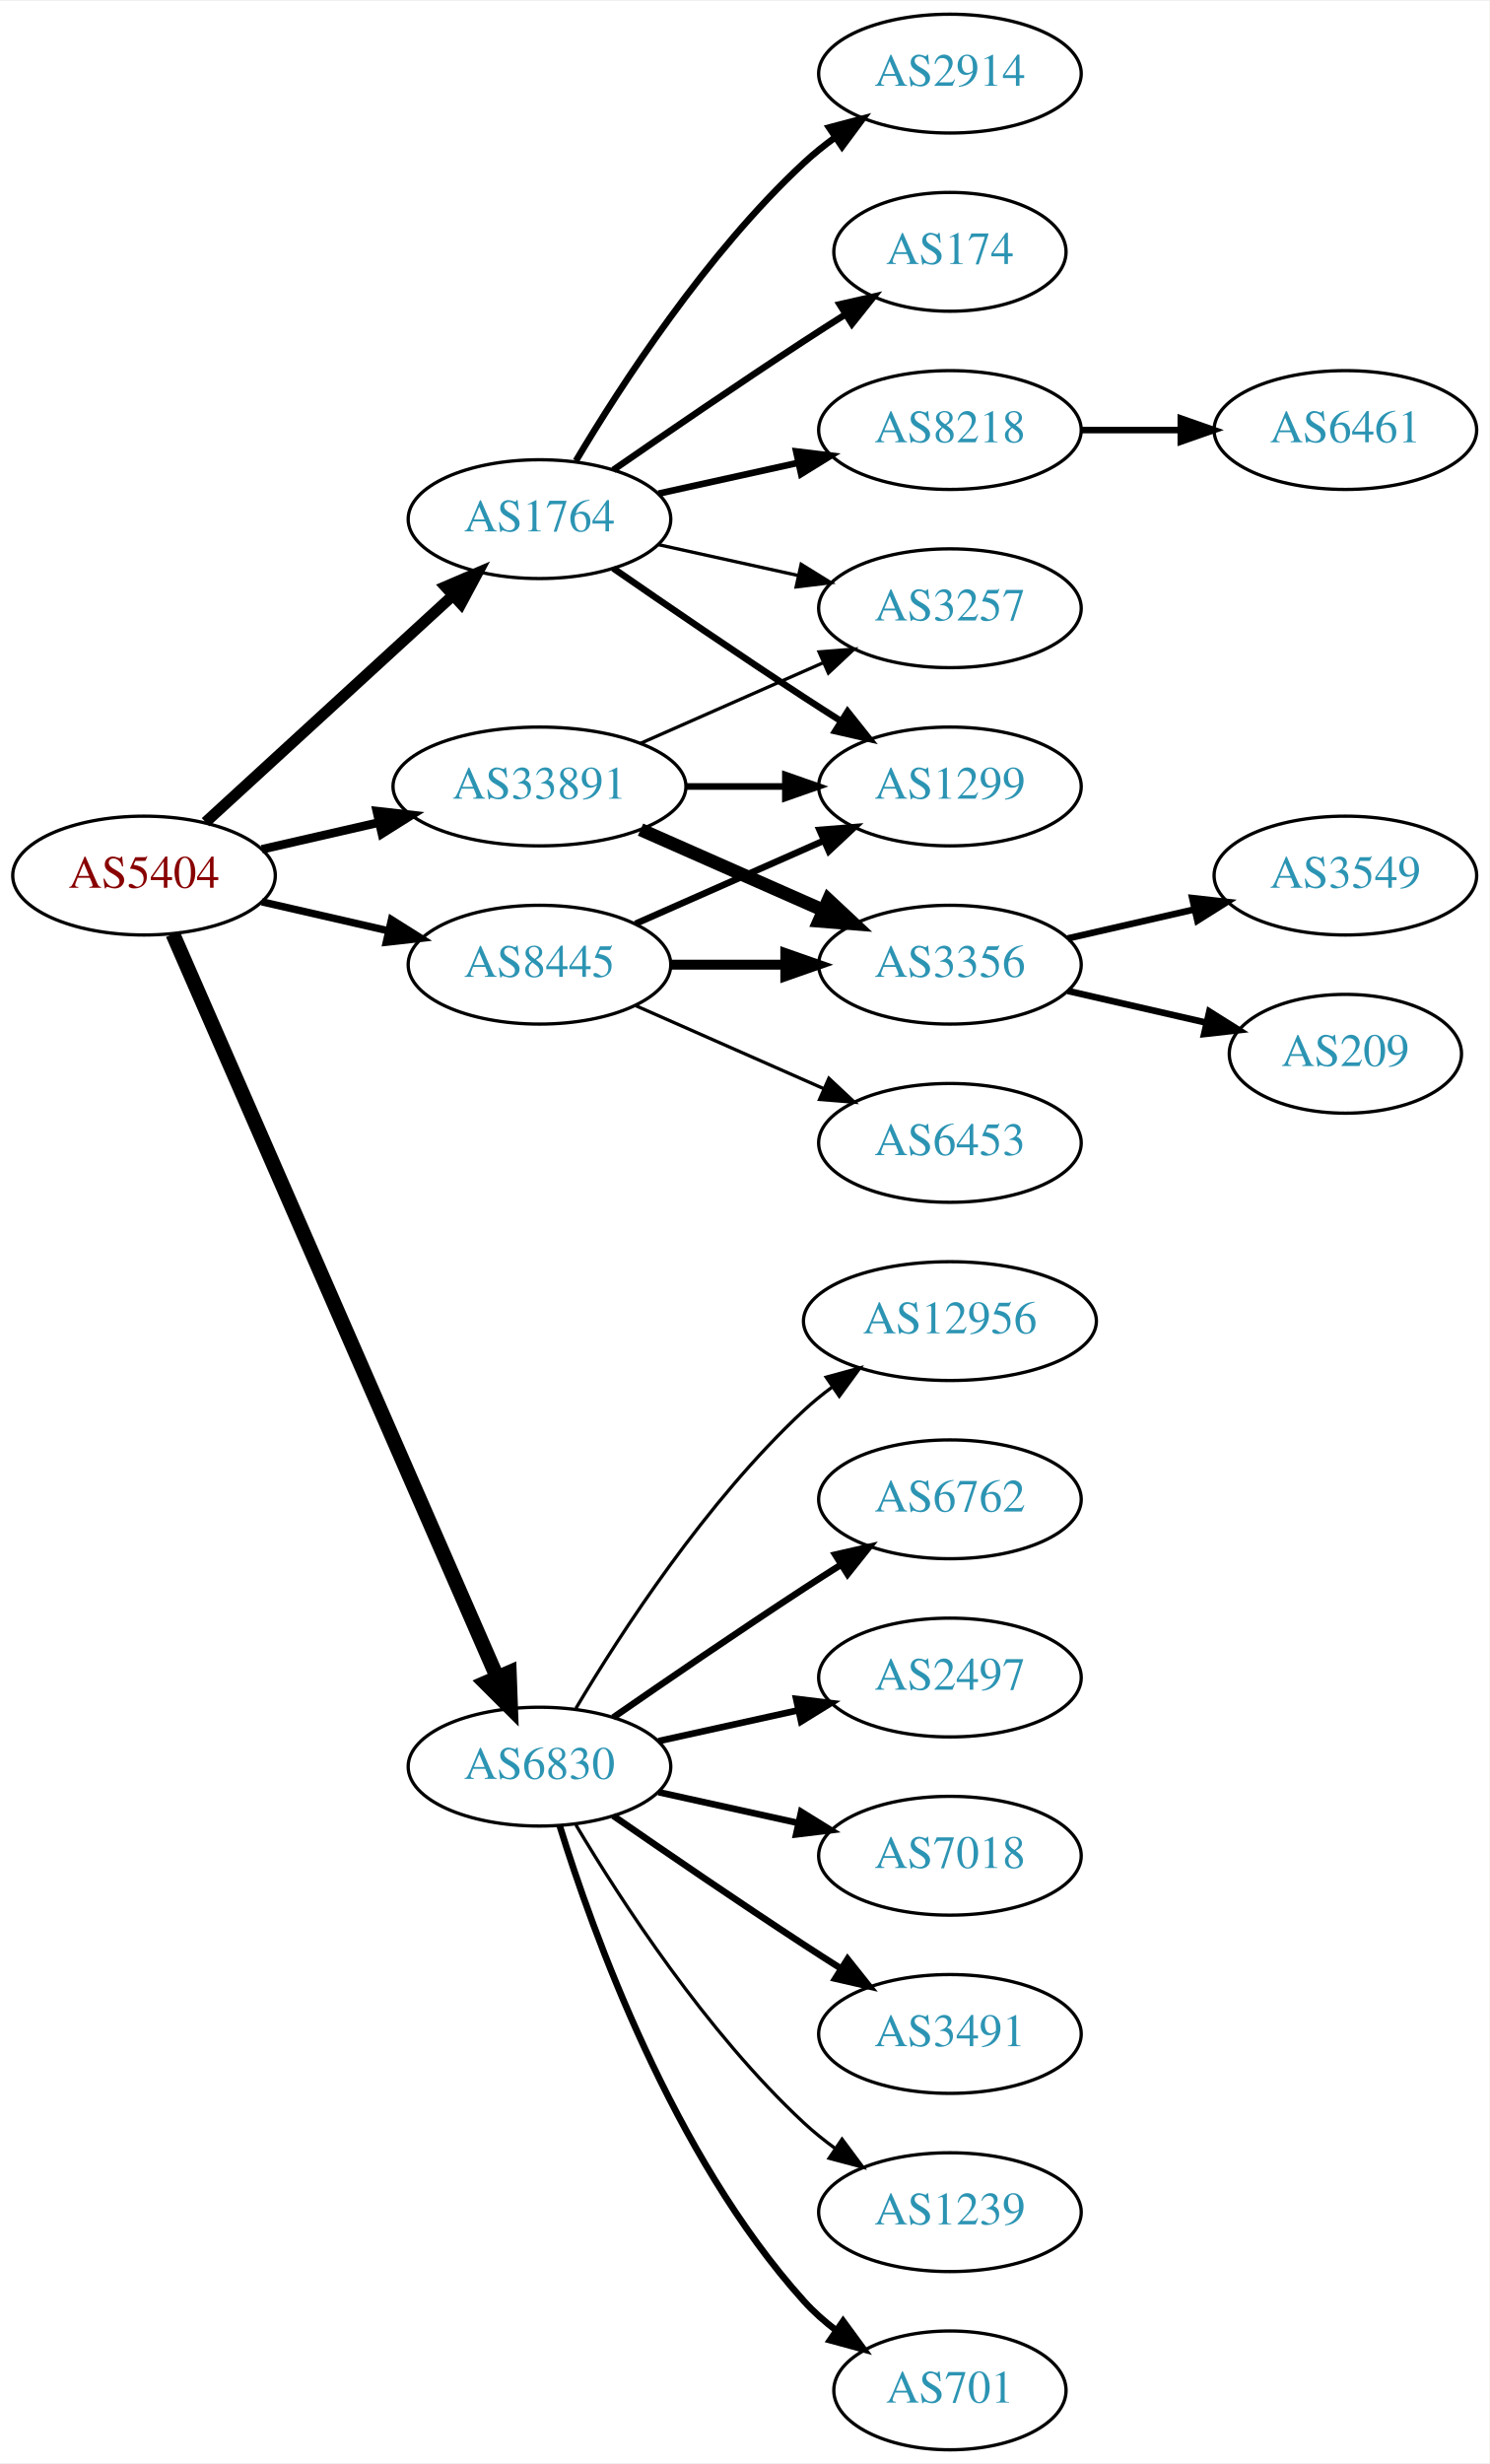
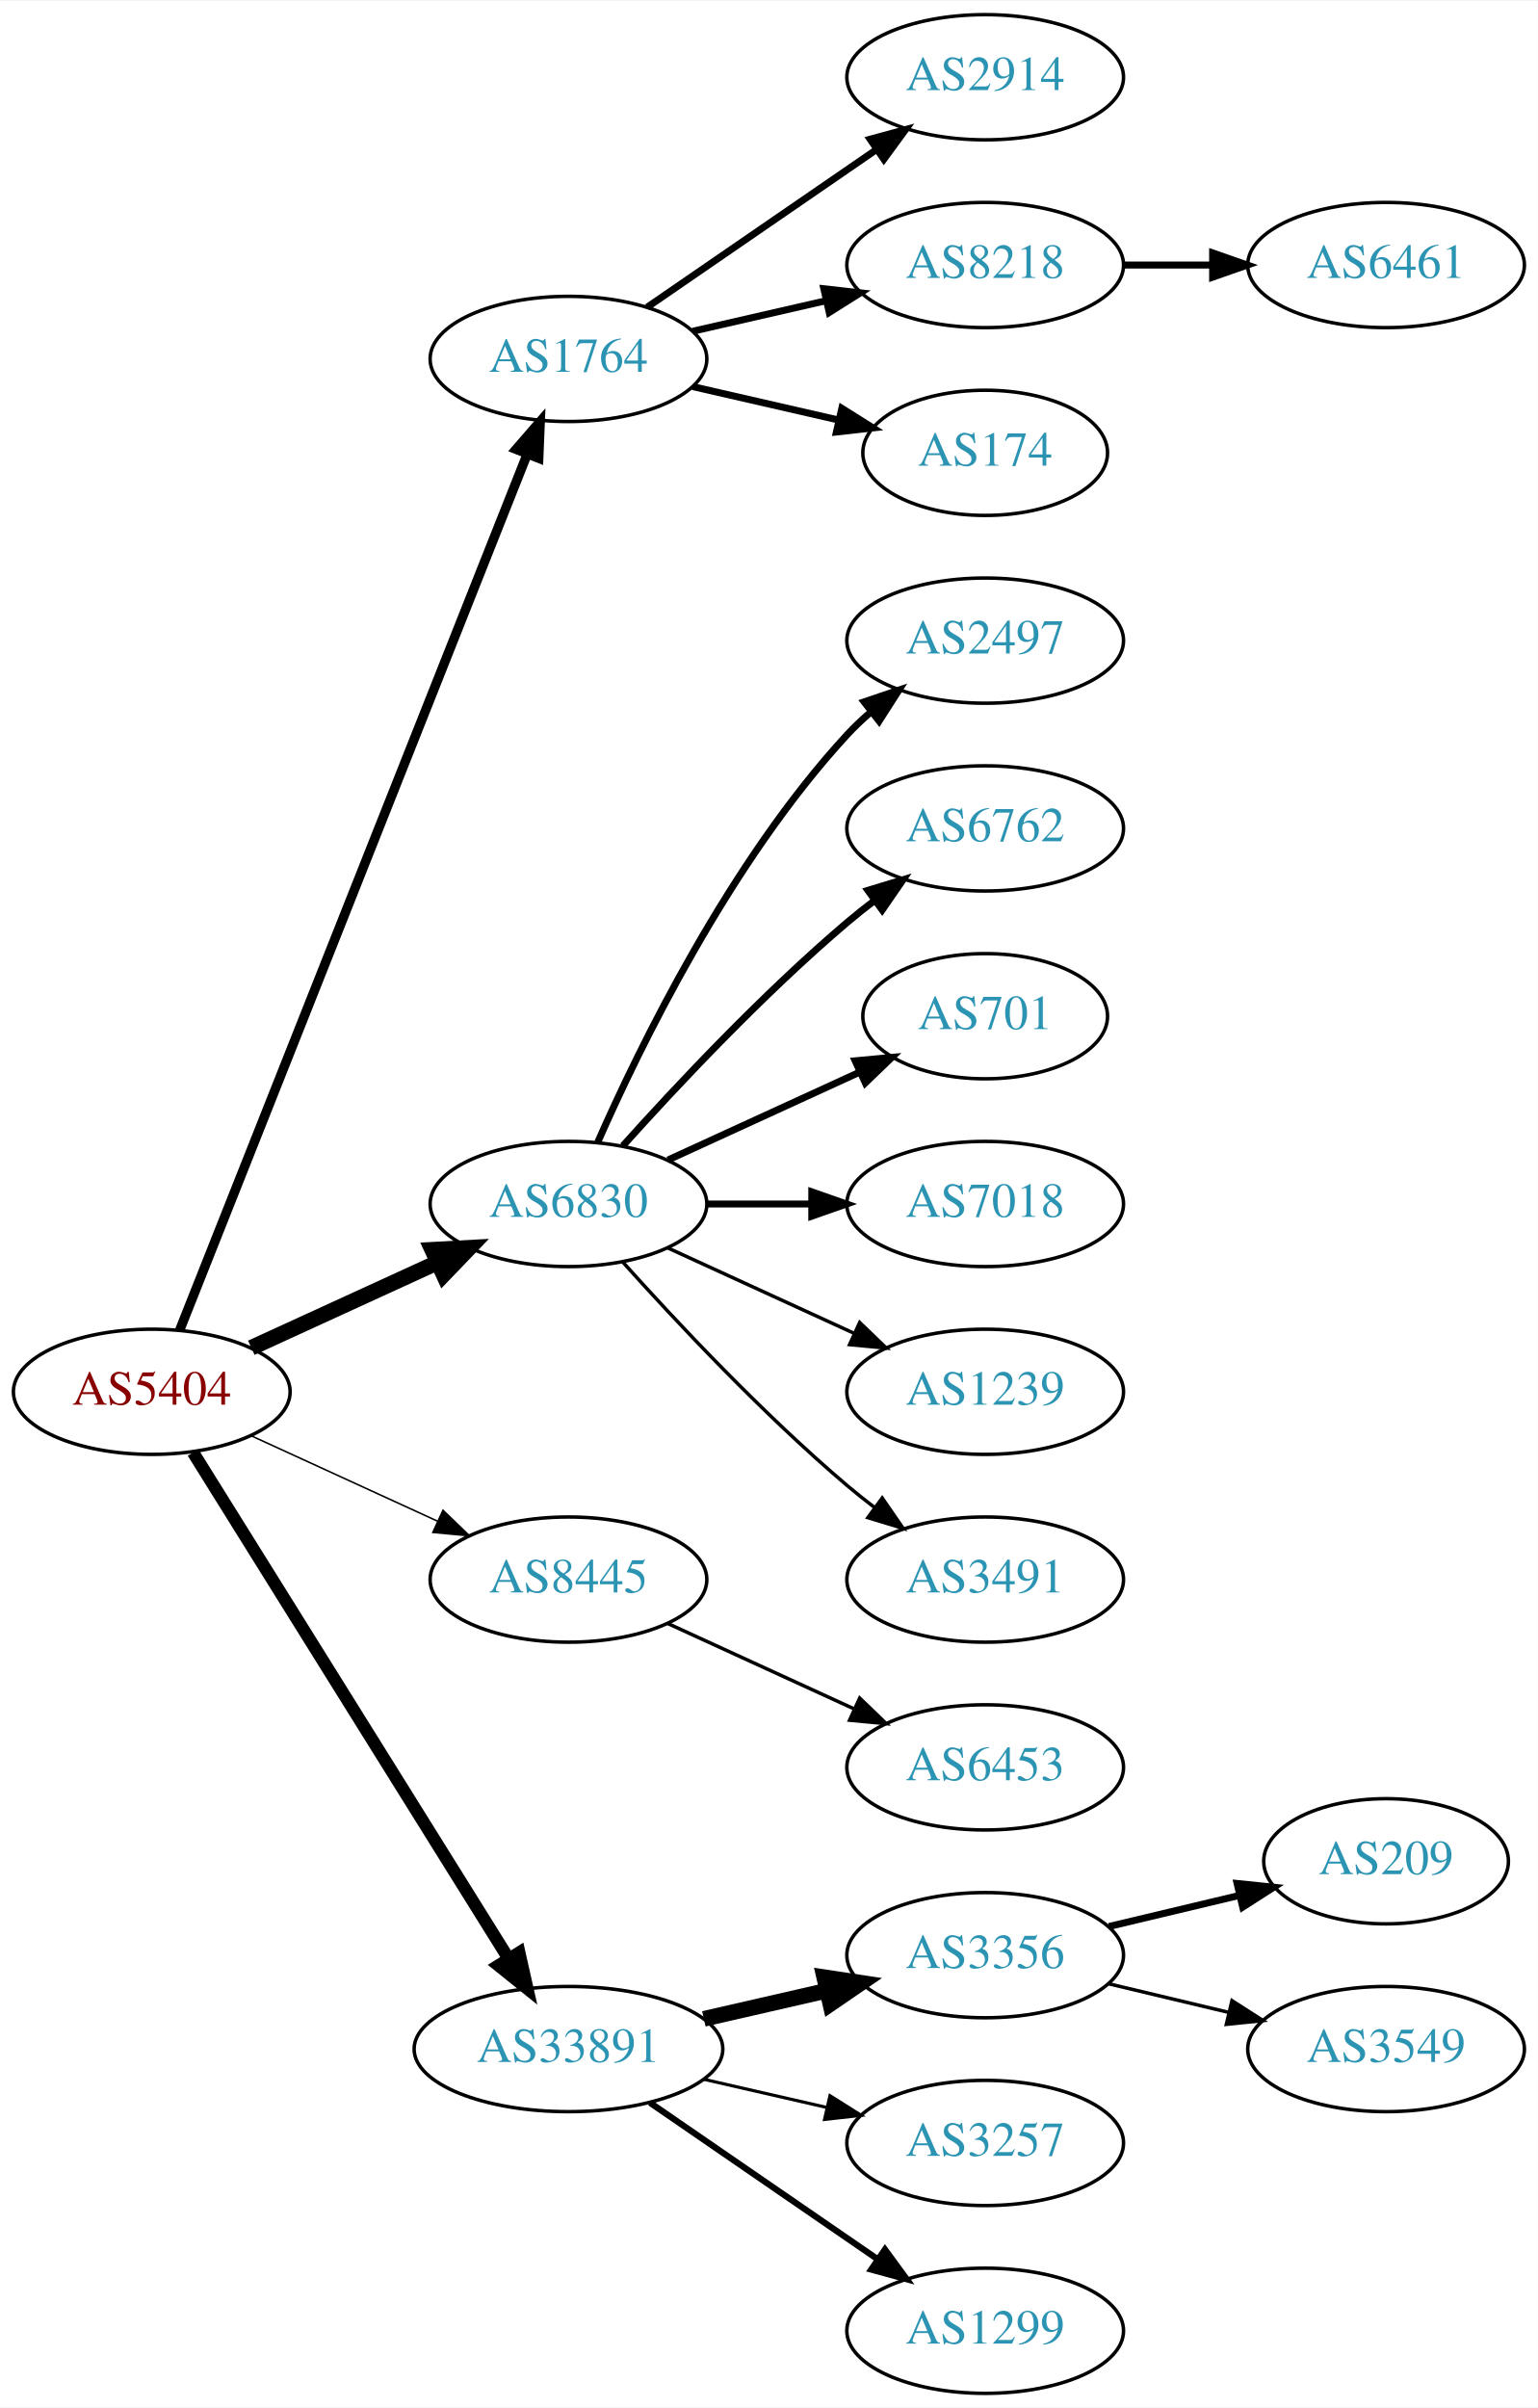
- <svg xmlns="http://www.w3.org/2000/svg" xmlns:xlink="http://www.w3.org/1999/xlink" width="451pt" height="746pt" viewBox="0.00 0.00 451.37 746.00">
-   <g id="graph0" class="graph" transform="scale(1 1) rotate(0) translate(4 742)">
-     <polygon fill="white" stroke="none" points="-4,4 -4,-742 447.37,-742 447.37,4 -4,4" />
+ <svg xmlns="http://www.w3.org/2000/svg" xmlns:xlink="http://www.w3.org/1999/xlink" width="442pt" height="692pt" viewBox="0.00 0.00 442.27 692.00">
+   <g id="graph0" class="graph" transform="scale(1 1) rotate(0) translate(4 688)">
+     <polygon fill="white" stroke="none" points="-4,4 -4,-688 438.271,-688 438.271,4 -4,4" />
    <g id="node1" class="node">
      <g id="a_node1">
        <a xlink:href="/asn/5404" xlink:title="AS5404 ~ ASN conova communications GmbH [AT]">
-           <ellipse fill="#ffffff" stroke="black" cx="39.647" cy="-477" rx="39.794" ry="18" />
-           <text text-anchor="middle" x="39.647" y="-473.3" font-family="Times,serif" font-size="14.00" fill="#880000">AS5404</text>
+           <ellipse fill="#ffffff" stroke="black" cx="39.647" cy="-288" rx="39.794" ry="18" />
+           <text text-anchor="middle" x="39.647" y="-284.3" font-family="Times,serif" font-size="14.00" fill="#880000">AS5404</text>
        </a>
      </g>
    </g>
    <g id="node2" class="node">
      <g id="a_node2">
        <a xlink:href="/asn/1764" xlink:title="AS1764 ~ NEXTLAYER-AS [AT]">
          <ellipse fill="#ffffff" stroke="black" cx="159.489" cy="-585" rx="39.794" ry="18" />
          <text text-anchor="middle" x="159.489" y="-581.3" font-family="Times,serif" font-size="14.00" fill="#2c94b3">AS1764</text>
        </a>
      </g>
    </g>
    <g id="edge1" class="edge">
-       <path fill="none" stroke="black" stroke-width="3.375" d="M58.289,-493.169C78.161,-511.382 110.624,-541.133 133.193,-561.817" />
-       <polygon fill="black" stroke="black" stroke-width="3.375" points="130.989,-564.545 140.726,-568.721 135.719,-559.384 130.989,-564.545" />
+       <path fill="none" stroke="black" stroke-width="2.7" d="M47.665,-305.689C67.431,-355.507 123.674,-497.254 147.552,-557.436" />
+       <polygon fill="black" stroke="black" stroke-width="2.7" points="144.417,-559.024 151.358,-567.028 150.923,-556.442 144.417,-559.024" />
    </g>
    <g id="node3" class="node">
      <g id="a_node3">
        <a xlink:href="/asn/6830" xlink:title="AS6830 ~ LGI-UPC [AT]">
-           <ellipse fill="#ffffff" stroke="black" cx="159.489" cy="-207" rx="39.794" ry="18" />
-           <text text-anchor="middle" x="159.489" y="-203.3" font-family="Times,serif" font-size="14.00" fill="#2c94b3">AS6830</text>
+           <ellipse fill="#ffffff" stroke="black" cx="159.489" cy="-342" rx="39.794" ry="18" />
+           <text text-anchor="middle" x="159.489" y="-338.3" font-family="Times,serif" font-size="14.00" fill="#2c94b3">AS6830</text>
        </a>
      </g>
    </g>
    <g id="edge2" class="edge">
-       <path fill="none" stroke="black" stroke-width="4.5" d="M48.379,-459.285C68.48,-413.229 122.488,-289.486 146.591,-234.261" />
-       <polygon fill="black" stroke="black" stroke-width="4.5" points="150.337,-235.521 150.729,-224.781 143.12,-232.371 150.337,-235.521" />
+       <path fill="none" stroke="black" stroke-width="4.5" d="M68.275,-300.661C84.232,-307.973 104.503,-317.261 121.786,-325.181" />
+       <polygon fill="black" stroke="black" stroke-width="4.5" points="120.302,-328.832 131.033,-329.419 123.583,-321.673 120.302,-328.832" />
    </g>
    <g id="node4" class="node">
      <g id="a_node4">
        <a xlink:href="/asn/8445" xlink:title="AS8445 ~ SALZBURG-AG-AS [AT]">
-           <ellipse fill="#ffffff" stroke="black" cx="159.489" cy="-450" rx="39.794" ry="18" />
-           <text text-anchor="middle" x="159.489" y="-446.3" font-family="Times,serif" font-size="14.00" fill="#2c94b3">AS8445</text>
+           <ellipse fill="#ffffff" stroke="black" cx="159.489" cy="-234" rx="39.794" ry="18" />
+           <text text-anchor="middle" x="159.489" y="-230.3" font-family="Times,serif" font-size="14.00" fill="#2c94b3">AS8445</text>
        </a>
      </g>
    </g>
    <g id="edge3" class="edge">
-       <path fill="none" stroke="black" stroke-width="2.25" d="M75.366,-469.045C87.366,-466.296 100.987,-463.175 113.679,-460.267" />
-       <polygon fill="black" stroke="black" stroke-width="2.25" points="114.645,-463.636 123.611,-457.991 113.082,-456.813 114.645,-463.636" />
+       <path fill="none" stroke="black" stroke-width="0.45" d="M68.275,-275.339C84.232,-268.027 104.503,-258.739 121.786,-250.819" />
+       <polygon fill="black" stroke="black" stroke-width="0.45" points="123.4,-253.929 131.033,-246.581 120.484,-247.565 123.4,-253.929" />
    </g>
    <g id="node5" class="node">
      <g id="a_node5">
        <a xlink:href="/asn/33891" xlink:title="AS33891 ~ CORE-BACKBONE GMBH GLOBAL NETWORK [DE]">
-           <ellipse fill="#ffffff" stroke="black" cx="159.489" cy="-504" rx="44.393" ry="18" />
-           <text text-anchor="middle" x="159.489" y="-500.3" font-family="Times,serif" font-size="14.00" fill="#2c94b3">AS33891</text>
+           <ellipse fill="#ffffff" stroke="black" cx="159.489" cy="-99" rx="44.393" ry="18" />
+           <text text-anchor="middle" x="159.489" y="-95.3" font-family="Times,serif" font-size="14.00" fill="#2c94b3">AS33891</text>
        </a>
      </g>
    </g>
    <g id="edge4" class="edge">
-       <path fill="none" stroke="black" stroke-width="2.625" d="M75.366,-484.955C86.504,-487.507 99.039,-490.379 110.932,-493.104" />
-       <polygon fill="black" stroke="black" stroke-width="2.625" points="110.198,-496.526 120.727,-495.348 111.761,-489.703 110.198,-496.526" />
+       <path fill="none" stroke="black" stroke-width="3.6" d="M51.522,-270.558C72.305,-237.225 117.766,-164.314 142.194,-125.134" />
+       <polygon fill="black" stroke="black" stroke-width="3.6" points="145.319,-126.737 147.64,-116.4 139.379,-123.034 145.319,-126.737" />
    </g>
    <g id="node6" class="node">
      <g id="a_node6">
        <a xlink:href="/asn/2914" xlink:title="AS2914 ~ NTT America, Inc. [US]">
-           <ellipse fill="#ffffff" stroke="black" cx="283.881" cy="-720" rx="39.794" ry="18" />
-           <text text-anchor="middle" x="283.881" y="-716.3" font-family="Times,serif" font-size="14.00" fill="#2c94b3">AS2914</text>
+           <ellipse fill="#ffffff" stroke="black" cx="279.332" cy="-666" rx="39.794" ry="18" />
+           <text text-anchor="middle" x="279.332" y="-662.3" font-family="Times,serif" font-size="14.00" fill="#2c94b3">AS2914</text>
        </a>
      </g>
    </g>
    <g id="edge5" class="edge">
-       <path fill="none" stroke="black" stroke-width="2" d="M170.535,-602.671C184.106,-625.472 210.038,-665.472 239.685,-693 242.591,-695.699 245.805,-698.28 249.129,-700.703" />
-       <polygon fill="black" stroke="black" stroke-width="2" points="247.264,-703.667 257.507,-706.375 251.188,-697.87 247.264,-703.667" />
+       <path fill="none" stroke="black" stroke-width="2" d="M182.103,-599.857C200.592,-612.565 227.405,-630.995 248.035,-645.175" />
+       <polygon fill="black" stroke="black" stroke-width="2" points="246.232,-648.183 256.455,-650.963 250.197,-642.414 246.232,-648.183" />
    </g>
    <g id="node7" class="node">
      <g id="a_node7">
-         <a xlink:href="/asn/174" xlink:title="AS174 ~ Cogent Communications [US]">
-           <ellipse fill="#ffffff" stroke="black" cx="283.881" cy="-666" rx="35.194" ry="18" />
-           <text text-anchor="middle" x="283.881" y="-662.3" font-family="Times,serif" font-size="14.00" fill="#2c94b3">AS174</text>
+         <a xlink:href="/asn/8218" xlink:title="AS8218 ~ legacy Neotelecoms [FR]">
+           <ellipse fill="#ffffff" stroke="black" cx="279.332" cy="-612" rx="39.794" ry="18" />
+           <text text-anchor="middle" x="279.332" y="-608.3" font-family="Times,serif" font-size="14.00" fill="#2c94b3">AS8218</text>
        </a>
      </g>
    </g>
    <g id="edge6" class="edge">
-       <path fill="none" stroke="black" stroke-width="2" d="M181.846,-599.901C197.697,-610.877 219.9,-626.079 239.685,-639 243.73,-641.642 248.015,-644.385 252.254,-647.067" />
-       <polygon fill="black" stroke="black" stroke-width="2" points="250.469,-650.079 260.799,-652.432 254.191,-644.15 250.469,-650.079" />
+       <path fill="none" stroke="black" stroke-width="2" d="M195.208,-592.955C207.208,-595.704 220.829,-598.825 233.522,-601.733" />
+       <polygon fill="black" stroke="black" stroke-width="2" points="232.924,-605.187 243.453,-604.009 234.488,-598.364 232.924,-605.187" />
    </g>
    <g id="node8" class="node">
      <g id="a_node8">
+         <a xlink:href="/asn/174" xlink:title="AS174 ~ Cogent Communications [US]">
+           <ellipse fill="#ffffff" stroke="black" cx="279.332" cy="-558" rx="35.194" ry="18" />
+           <text text-anchor="middle" x="279.332" y="-554.3" font-family="Times,serif" font-size="14.00" fill="#2c94b3">AS174</text>
+         </a>
+       </g>
+     </g>
+     <g id="edge7" class="edge">
+       <path fill="none" stroke="black" stroke-width="2" d="M195.208,-577.045C208.301,-574.045 223.323,-570.604 236.964,-567.478" />
+       <polygon fill="black" stroke="black" stroke-width="2" points="238.105,-570.807 247.071,-565.162 236.542,-563.984 238.105,-570.807" />
+     </g>
+     <g id="node10" class="node">
+       <g id="a_node10">
+         <a xlink:href="/asn/2497" xlink:title="AS2497 ~ Internet Initiative Japan Inc. [JP]">
+           <ellipse fill="#ffffff" stroke="black" cx="279.332" cy="-504" rx="39.794" ry="18" />
+           <text text-anchor="middle" x="279.332" y="-500.3" font-family="Times,serif" font-size="14.00" fill="#2c94b3">AS2497</text>
+         </a>
+       </g>
+     </g>
+     <g id="edge9" class="edge">
+       <path fill="none" stroke="black" stroke-width="2" d="M167.905,-359.761C179.973,-387.183 205.944,-440.473 239.685,-477 241.716,-479.198 243.954,-481.319 246.301,-483.34" />
+       <polygon fill="black" stroke="black" stroke-width="2" points="244.513,-486.386 254.545,-489.794 248.828,-480.874 244.513,-486.386" />
+     </g>
+     <g id="node11" class="node">
+       <g id="a_node11">
+         <a xlink:href="/asn/6762" xlink:title="AS6762 ~ TELECOM ITALIA SPARKLE S.p.A. [IT]">
+           <ellipse fill="#ffffff" stroke="black" cx="279.332" cy="-450" rx="39.794" ry="18" />
+           <text text-anchor="middle" x="279.332" y="-446.3" font-family="Times,serif" font-size="14.00" fill="#2c94b3">AS6762</text>
+         </a>
+       </g>
+     </g>
+     <g id="edge10" class="edge">
+       <path fill="none" stroke="black" stroke-width="2" d="M175.135,-358.725C190.436,-375.765 215.533,-402.523 239.685,-423 242.182,-425.117 244.843,-427.232 247.554,-429.293" />
+       <polygon fill="black" stroke="black" stroke-width="2" points="245.591,-432.194 255.73,-435.266 249.72,-426.541 245.591,-432.194" />
+     </g>
+     <g id="node12" class="node">
+       <g id="a_node12">
+         <a xlink:href="/asn/701" xlink:title="AS701 ~ UUNET [US]">
+           <ellipse fill="#ffffff" stroke="black" cx="279.332" cy="-396" rx="35.194" ry="18" />
+           <text text-anchor="middle" x="279.332" y="-392.3" font-family="Times,serif" font-size="14.00" fill="#2c94b3">AS701</text>
+         </a>
+       </g>
+     </g>
+     <g id="edge11" class="edge">
+       <path fill="none" stroke="black" stroke-width="2" d="M188.118,-354.661C204.534,-362.183 225.516,-371.798 243.113,-379.861" />
+       <polygon fill="black" stroke="black" stroke-width="2" points="241.941,-383.174 252.49,-384.158 244.857,-376.811 241.941,-383.174" />
+     </g>
+     <g id="node13" class="node">
+       <g id="a_node13">
+         <a xlink:href="/asn/7018" xlink:title="AS7018 ~ AT&amp;T Services, Inc. [US]">
+           <ellipse fill="#ffffff" stroke="black" cx="279.332" cy="-342" rx="39.794" ry="18" />
+           <text text-anchor="middle" x="279.332" y="-338.3" font-family="Times,serif" font-size="14.00" fill="#2c94b3">AS7018</text>
+         </a>
+       </g>
+     </g>
+     <g id="edge12" class="edge">
+       <path fill="none" stroke="black" stroke-width="2" d="M199.402,-342C208.955,-342 219.305,-342 229.267,-342" />
+       <polygon fill="black" stroke="black" stroke-width="2" points="229.46,-345.5 239.46,-342 229.46,-338.5 229.46,-345.5" />
+     </g>
+     <g id="node14" class="node">
+       <g id="a_node14">
+         <a xlink:href="/asn/1239" xlink:title="AS1239 ~ Sprint [US]">
+           <ellipse fill="#ffffff" stroke="black" cx="279.332" cy="-288" rx="39.794" ry="18" />
+           <text text-anchor="middle" x="279.332" y="-284.3" font-family="Times,serif" font-size="14.00" fill="#2c94b3">AS1239</text>
+         </a>
+       </g>
+     </g>
+     <g id="edge13" class="edge">
+       <path fill="none" stroke="black" d="M188.118,-329.339C204.075,-322.027 224.345,-312.739 241.628,-304.819" />
+       <polygon fill="black" stroke="black" points="243.243,-307.929 250.876,-300.581 240.327,-301.565 243.243,-307.929" />
+     </g>
+     <g id="node15" class="node">
+       <g id="a_node15">
+         <a xlink:href="/asn/3491" xlink:title="AS3491 ~ PCCW Global, Inc. [US]">
+           <ellipse fill="#ffffff" stroke="black" cx="279.332" cy="-234" rx="39.794" ry="18" />
+           <text text-anchor="middle" x="279.332" y="-230.3" font-family="Times,serif" font-size="14.00" fill="#2c94b3">AS3491</text>
+         </a>
+       </g>
+     </g>
+     <g id="edge14" class="edge">
+       <path fill="none" stroke="black" d="M175.135,-325.275C190.436,-308.235 215.533,-281.477 239.685,-261 242.182,-258.883 244.843,-256.768 247.554,-254.707" />
+       <polygon fill="black" stroke="black" points="249.72,-257.459 255.73,-248.734 245.591,-251.806 249.72,-257.459" />
+     </g>
+     <g id="node16" class="node">
+       <g id="a_node16">
+         <a xlink:href="/asn/6453" xlink:title="AS6453 ~ TATA COMMUNICATIONS (AMERICA) INC [US]">
+           <ellipse fill="#ffffff" stroke="black" cx="279.332" cy="-180" rx="39.794" ry="18" />
+           <text text-anchor="middle" x="279.332" y="-176.3" font-family="Times,serif" font-size="14.00" fill="#2c94b3">AS6453</text>
+         </a>
+       </g>
+     </g>
+     <g id="edge15" class="edge">
+       <path fill="none" stroke="black" d="M188.118,-221.339C204.075,-214.027 224.345,-204.739 241.628,-196.819" />
+       <polygon fill="black" stroke="black" points="243.243,-199.929 250.876,-192.581 240.327,-193.565 243.243,-199.929" />
+     </g>
+     <g id="node17" class="node">
+       <g id="a_node17">
+         <a xlink:href="/asn/3356" xlink:title="AS3356 ~ Level 3 Parent, LLC [US]">
+           <ellipse fill="#ffffff" stroke="black" cx="279.332" cy="-126" rx="39.794" ry="18" />
+           <text text-anchor="middle" x="279.332" y="-122.3" font-family="Times,serif" font-size="14.00" fill="#2c94b3">AS3356</text>
+         </a>
+       </g>
+     </g>
+     <g id="edge16" class="edge">
+       <path fill="none" stroke="black" stroke-width="4.5" d="M198.424,-107.692C209.664,-110.267 222.077,-113.111 233.7,-115.774" />
+       <polygon fill="black" stroke="black" stroke-width="4.5" points="233.035,-119.661 243.662,-118.057 234.794,-111.985 233.035,-119.661" />
+     </g>
+     <g id="node18" class="node">
+       <g id="a_node18">
+         <a xlink:href="/asn/3257" xlink:title="AS3257 ~ GTT [DE]">
+           <ellipse fill="#ffffff" stroke="black" cx="279.332" cy="-72" rx="39.794" ry="18" />
+           <text text-anchor="middle" x="279.332" y="-68.3" font-family="Times,serif" font-size="14.00" fill="#2c94b3">AS3257</text>
+         </a>
+       </g>
+     </g>
+     <g id="edge17" class="edge">
+       <path fill="none" stroke="black" stroke-width="0.9" d="M198.424,-90.308C209.664,-87.733 222.077,-84.889 233.7,-82.226" />
+       <polygon fill="black" stroke="black" stroke-width="0.9" points="234.696,-85.588 243.662,-79.944 233.133,-78.765 234.696,-85.588" />
+     </g>
+     <g id="node19" class="node">
+       <g id="a_node19">
        <a xlink:href="/asn/1299" xlink:title="AS1299 ~ Telia Carrier [EU]">
-           <ellipse fill="#ffffff" stroke="black" cx="283.881" cy="-504" rx="39.794" ry="18" />
-           <text text-anchor="middle" x="283.881" y="-500.3" font-family="Times,serif" font-size="14.00" fill="#2c94b3">AS1299</text>
-         </a>
-       </g>
-     </g>
-     <g id="edge7" class="edge">
-       <path fill="none" stroke="black" stroke-width="2" d="M181.846,-570.099C197.697,-559.123 219.9,-543.921 239.685,-531 243.267,-528.661 247.038,-526.241 250.798,-523.856" />
-       <polygon fill="black" stroke="black" stroke-width="2" points="252.86,-526.693 259.459,-518.404 249.131,-520.769 252.86,-526.693" />
+           <ellipse fill="#ffffff" stroke="black" cx="279.332" cy="-18" rx="39.794" ry="18" />
+           <text text-anchor="middle" x="279.332" y="-14.3" font-family="Times,serif" font-size="14.00" fill="#2c94b3">AS1299</text>
+         </a>
+       </g>
+     </g>
+     <g id="edge18" class="edge">
+       <path fill="none" stroke="black" stroke-width="1.8" d="M182.932,-83.574C201.513,-70.802 228.074,-52.545 248.453,-38.537" />
+       <polygon fill="black" stroke="black" stroke-width="1.8" points="250.509,-41.371 256.768,-32.822 246.544,-35.602 250.509,-41.371" />
    </g>
    <g id="node9" class="node">
      <g id="a_node9">
-         <a xlink:href="/asn/8218" xlink:title="AS8218 ~ legacy Neotelecoms [FR]">
-           <ellipse fill="#ffffff" stroke="black" cx="283.881" cy="-612" rx="39.794" ry="18" />
-           <text text-anchor="middle" x="283.881" y="-608.3" font-family="Times,serif" font-size="14.00" fill="#2c94b3">AS8218</text>
+         <a xlink:href="/asn/6461" xlink:title="AS6461 ~ Zayo Bandwidth [US]">
+           <ellipse fill="#ffffff" stroke="black" cx="394.625" cy="-612" rx="39.794" ry="18" />
+           <text text-anchor="middle" x="394.625" y="-608.3" font-family="Times,serif" font-size="14.00" fill="#2c94b3">AS6461</text>
        </a>
      </g>
    </g>
    <g id="edge8" class="edge">
-       <path fill="none" stroke="black" stroke-width="2" d="M195.562,-592.737C208.749,-595.646 223.929,-598.995 237.894,-602.076" />
-       <polygon fill="black" stroke="black" stroke-width="2" points="237.284,-605.525 247.803,-604.262 238.792,-598.69 237.284,-605.525" />
-     </g>
-     <g id="node10" class="node">
-       <g id="a_node10">
-         <a xlink:href="/asn/3257" xlink:title="AS3257 ~ GTT [DE]">
-           <ellipse fill="#ffffff" stroke="black" cx="283.881" cy="-558" rx="39.794" ry="18" />
-           <text text-anchor="middle" x="283.881" y="-554.3" font-family="Times,serif" font-size="14.00" fill="#2c94b3">AS3257</text>
-         </a>
-       </g>
-     </g>
-     <g id="edge9" class="edge">
-       <path fill="none" stroke="black" d="M195.562,-577.263C208.749,-574.354 223.929,-571.005 237.894,-567.924" />
-       <polygon fill="black" stroke="black" points="238.792,-571.31 247.803,-565.738 237.284,-564.475 238.792,-571.31" />
-     </g>
-     <g id="node12" class="node">
-       <g id="a_node12">
-         <a xlink:href="/asn/12956" xlink:title="AS12956 ~ TELXIUS [ES]">
-           <ellipse fill="#ffffff" stroke="black" cx="283.881" cy="-342" rx="44.393" ry="18" />
-           <text text-anchor="middle" x="283.881" y="-338.3" font-family="Times,serif" font-size="14.00" fill="#2c94b3">AS12956</text>
-         </a>
-       </g>
-     </g>
-     <g id="edge11" class="edge">
-       <path fill="none" stroke="black" d="M170.535,-224.671C184.106,-247.472 210.038,-287.472 239.685,-315 242.292,-317.42 245.145,-319.746 248.104,-321.948" />
-       <polygon fill="black" stroke="black" points="246.382,-325.012 256.603,-327.8 250.352,-319.246 246.382,-325.012" />
-     </g>
-     <g id="node13" class="node">
-       <g id="a_node13">
-         <a xlink:href="/asn/6762" xlink:title="AS6762 ~ TELECOM ITALIA SPARKLE S.p.A. [IT]">
-           <ellipse fill="#ffffff" stroke="black" cx="283.881" cy="-288" rx="39.794" ry="18" />
-           <text text-anchor="middle" x="283.881" y="-284.3" font-family="Times,serif" font-size="14.00" fill="#2c94b3">AS6762</text>
-         </a>
-       </g>
-     </g>
-     <g id="edge12" class="edge">
-       <path fill="none" stroke="black" stroke-width="2" d="M181.846,-221.901C197.697,-232.877 219.9,-248.079 239.685,-261 243.267,-263.339 247.038,-265.759 250.798,-268.144" />
-       <polygon fill="black" stroke="black" stroke-width="2" points="249.131,-271.231 259.459,-273.596 252.86,-265.307 249.131,-271.231" />
-     </g>
-     <g id="node14" class="node">
-       <g id="a_node14">
-         <a xlink:href="/asn/2497" xlink:title="AS2497 ~ Internet Initiative Japan Inc. [JP]">
-           <ellipse fill="#ffffff" stroke="black" cx="283.881" cy="-234" rx="39.794" ry="18" />
-           <text text-anchor="middle" x="283.881" y="-230.3" font-family="Times,serif" font-size="14.00" fill="#2c94b3">AS2497</text>
-         </a>
-       </g>
-     </g>
-     <g id="edge13" class="edge">
-       <path fill="none" stroke="black" stroke-width="2" d="M195.562,-214.737C208.749,-217.646 223.929,-220.995 237.894,-224.076" />
-       <polygon fill="black" stroke="black" stroke-width="2" points="237.284,-227.525 247.803,-226.262 238.792,-220.69 237.284,-227.525" />
-     </g>
-     <g id="node15" class="node">
-       <g id="a_node15">
-         <a xlink:href="/asn/7018" xlink:title="AS7018 ~ AT&amp;T Services, Inc. [US]">
-           <ellipse fill="#ffffff" stroke="black" cx="283.881" cy="-180" rx="39.794" ry="18" />
-           <text text-anchor="middle" x="283.881" y="-176.3" font-family="Times,serif" font-size="14.00" fill="#2c94b3">AS7018</text>
-         </a>
-       </g>
-     </g>
-     <g id="edge14" class="edge">
-       <path fill="none" stroke="black" stroke-width="2" d="M195.562,-199.263C208.749,-196.354 223.929,-193.005 237.894,-189.924" />
-       <polygon fill="black" stroke="black" stroke-width="2" points="238.792,-193.31 247.803,-187.738 237.284,-186.475 238.792,-193.31" />
-     </g>
-     <g id="node16" class="node">
-       <g id="a_node16">
-         <a xlink:href="/asn/3491" xlink:title="AS3491 ~ PCCW Global, Inc. [US]">
-           <ellipse fill="#ffffff" stroke="black" cx="283.881" cy="-126" rx="39.794" ry="18" />
-           <text text-anchor="middle" x="283.881" y="-122.3" font-family="Times,serif" font-size="14.00" fill="#2c94b3">AS3491</text>
-         </a>
-       </g>
-     </g>
-     <g id="edge15" class="edge">
-       <path fill="none" stroke="black" stroke-width="2" d="M181.846,-192.099C197.697,-181.123 219.9,-165.921 239.685,-153 243.267,-150.661 247.038,-148.241 250.798,-145.856" />
-       <polygon fill="black" stroke="black" stroke-width="2" points="252.86,-148.693 259.459,-140.404 249.131,-142.769 252.86,-148.693" />
-     </g>
-     <g id="node17" class="node">
-       <g id="a_node17">
-         <a xlink:href="/asn/1239" xlink:title="AS1239 ~ Sprint [US]">
-           <ellipse fill="#ffffff" stroke="black" cx="283.881" cy="-72" rx="39.794" ry="18" />
-           <text text-anchor="middle" x="283.881" y="-68.3" font-family="Times,serif" font-size="14.00" fill="#2c94b3">AS1239</text>
-         </a>
-       </g>
-     </g>
-     <g id="edge16" class="edge">
-       <path fill="none" stroke="black" d="M170.535,-189.329C184.106,-166.528 210.038,-126.528 239.685,-99 242.591,-96.302 245.805,-93.72 249.129,-91.297" />
-       <polygon fill="black" stroke="black" points="251.188,-94.13 257.507,-85.625 247.264,-88.333 251.188,-94.13" />
-     </g>
-     <g id="node18" class="node">
-       <g id="a_node18">
-         <a xlink:href="/asn/701" xlink:title="AS701 ~ UUNET [US]">
-           <ellipse fill="#ffffff" stroke="black" cx="283.881" cy="-18" rx="35.194" ry="18" />
-           <text text-anchor="middle" x="283.881" y="-14.3" font-family="Times,serif" font-size="14.00" fill="#2c94b3">AS701</text>
-         </a>
-       </g>
-     </g>
-     <g id="edge17" class="edge">
-       <path fill="none" stroke="black" stroke-width="2" d="M165.627,-189.06C175.529,-157.021 199.867,-89.188 239.685,-45 242.549,-41.822 245.873,-38.881 249.381,-36.2" />
-       <polygon fill="black" stroke="black" stroke-width="2" points="251.514,-38.982 257.77,-30.431 247.547,-33.214 251.514,-38.982" />
-     </g>
-     <g id="edge20" class="edge">
-       <path fill="none" stroke="black" stroke-width="2" d="M188.568,-462.389C205.516,-469.866 227.313,-479.483 245.683,-487.588" />
-       <polygon fill="black" stroke="black" stroke-width="2" points="244.371,-490.834 254.933,-491.669 247.196,-484.43 244.371,-490.834" />
-     </g>
-     <g id="node19" class="node">
-       <g id="a_node19">
-         <a xlink:href="/asn/3356" xlink:title="AS3356 ~ Level 3 Parent, LLC [US]">
-           <ellipse fill="#ffffff" stroke="black" cx="283.881" cy="-450" rx="39.794" ry="18" />
-           <text text-anchor="middle" x="283.881" y="-446.3" font-family="Times,serif" font-size="14.00" fill="#2c94b3">AS3356</text>
-         </a>
-       </g>
-     </g>
-     <g id="edge18" class="edge">
-       <path fill="none" stroke="black" stroke-width="3" d="M199.215,-450C210.153,-450 222.204,-450 233.67,-450" />
-       <polygon fill="black" stroke="black" stroke-width="3" points="233.987,-453.5 243.987,-450 233.987,-446.5 233.987,-453.5" />
+       <path fill="none" stroke="black" stroke-width="2" d="M319.004,-612C327.207,-612 335.971,-612 344.503,-612" />
+       <polygon fill="black" stroke="black" stroke-width="2" points="344.742,-615.5 354.742,-612 344.742,-608.5 344.742,-615.5" />
    </g>
    <g id="node20" class="node">
      <g id="a_node20">
-         <a xlink:href="/asn/6453" xlink:title="AS6453 ~ TATA COMMUNICATIONS (AMERICA) INC [US]">
-           <ellipse fill="#ffffff" stroke="black" cx="283.881" cy="-396" rx="39.794" ry="18" />
-           <text text-anchor="middle" x="283.881" y="-392.3" font-family="Times,serif" font-size="14.00" fill="#2c94b3">AS6453</text>
+         <a xlink:href="/asn/209" xlink:title="AS209 ~ CenturyLink Communications, LLC [US]">
+           <ellipse fill="#ffffff" stroke="black" cx="394.625" cy="-153" rx="35.194" ry="18" />
+           <text text-anchor="middle" x="394.625" y="-149.3" font-family="Times,serif" font-size="14.00" fill="#2c94b3">AS209</text>
        </a>
      </g>
    </g>
    <g id="edge19" class="edge">
-       <path fill="none" stroke="black" d="M188.568,-437.611C205.516,-430.134 227.313,-420.517 245.683,-412.412" />
-       <polygon fill="black" stroke="black" points="247.196,-415.57 254.933,-408.331 244.371,-409.166 247.196,-415.57" />
-     </g>
-     <g id="edge23" class="edge">
-       <path fill="none" stroke="black" stroke-width="2" d="M203.985,-504C213.674,-504 224.01,-504 233.903,-504" />
-       <polygon fill="black" stroke="black" stroke-width="2" points="234.006,-507.5 244.006,-504 234.006,-500.5 234.006,-507.5" />
-     </g>
-     <g id="edge25" class="edge">
-       <path fill="none" stroke="black" d="M190.117,-517.072C206.711,-524.393 227.571,-533.597 245.304,-541.421" />
-       <polygon fill="black" stroke="black" points="244.226,-544.77 254.788,-545.605 247.051,-538.366 244.226,-544.77" />
-     </g>
-     <g id="edge24" class="edge">
-       <path fill="none" stroke="black" stroke-width="4" d="M190.117,-490.928C206.711,-483.607 227.571,-474.403 245.304,-466.579" />
-       <polygon fill="black" stroke="black" stroke-width="4" points="247.051,-469.634 254.788,-462.395 244.226,-463.23 247.051,-469.634" />
-     </g>
-     <g id="node11" class="node">
-       <g id="a_node11">
-         <a xlink:href="/asn/6461" xlink:title="AS6461 ~ Zayo Bandwidth [US]">
-           <ellipse fill="#ffffff" stroke="black" cx="403.724" cy="-612" rx="39.794" ry="18" />
-           <text text-anchor="middle" x="403.724" y="-608.3" font-family="Times,serif" font-size="14.00" fill="#2c94b3">AS6461</text>
-         </a>
-       </g>
-     </g>
-     <g id="edge10" class="edge">
-       <path fill="none" stroke="black" stroke-width="2" d="M323.794,-612C333.347,-612 343.697,-612 353.659,-612" />
-       <polygon fill="black" stroke="black" stroke-width="2" points="353.852,-615.5 363.852,-612 353.852,-608.5 353.852,-615.5" />
+       <path fill="none" stroke="black" stroke-width="2" d="M314.939,-134.248C326.733,-137.058 340.038,-140.229 352.306,-143.153" />
+       <polygon fill="black" stroke="black" stroke-width="2" points="351.772,-146.624 362.311,-145.537 353.394,-139.814 351.772,-146.624" />
    </g>
    <g id="node21" class="node">
      <g id="a_node21">
        <a xlink:href="/asn/3549" xlink:title="AS3549 ~ Level 3 Parent, LLC [US]">
-           <ellipse fill="#ffffff" stroke="black" cx="403.724" cy="-477" rx="39.794" ry="18" />
-           <text text-anchor="middle" x="403.724" y="-473.3" font-family="Times,serif" font-size="14.00" fill="#2c94b3">AS3549</text>
-         </a>
-       </g>
-     </g>
-     <g id="edge21" class="edge">
-       <path fill="none" stroke="black" stroke-width="2" d="M319.6,-457.955C331.6,-460.704 345.221,-463.825 357.914,-466.733" />
-       <polygon fill="black" stroke="black" stroke-width="2" points="357.316,-470.187 367.845,-469.009 358.88,-463.364 357.316,-470.187" />
-     </g>
-     <g id="node22" class="node">
-       <g id="a_node22">
-         <a xlink:href="/asn/209" xlink:title="AS209 ~ CenturyLink Communications, LLC [US]">
-           <ellipse fill="#ffffff" stroke="black" cx="403.724" cy="-423" rx="35.194" ry="18" />
-           <text text-anchor="middle" x="403.724" y="-419.3" font-family="Times,serif" font-size="14.00" fill="#2c94b3">AS209</text>
-         </a>
-       </g>
-     </g>
-     <g id="edge22" class="edge">
-       <path fill="none" stroke="black" stroke-width="2" d="M319.6,-442.045C332.693,-439.045 347.715,-435.604 361.356,-432.478" />
-       <polygon fill="black" stroke="black" stroke-width="2" points="362.497,-435.807 371.463,-430.162 360.934,-428.984 362.497,-435.807" />
+           <ellipse fill="#ffffff" stroke="black" cx="394.625" cy="-99" rx="39.794" ry="18" />
+           <text text-anchor="middle" x="394.625" y="-95.3" font-family="Times,serif" font-size="14.00" fill="#2c94b3">AS3549</text>
+         </a>
+       </g>
+     </g>
+     <g id="edge20" class="edge">
+       <path fill="none" stroke="black" d="M314.939,-117.752C325.81,-115.162 337.964,-112.265 349.407,-109.538" />
+       <polygon fill="black" stroke="black" points="350.313,-112.92 359.229,-107.197 348.69,-106.111 350.313,-112.92" />
    </g>
  </g>
</svg>
